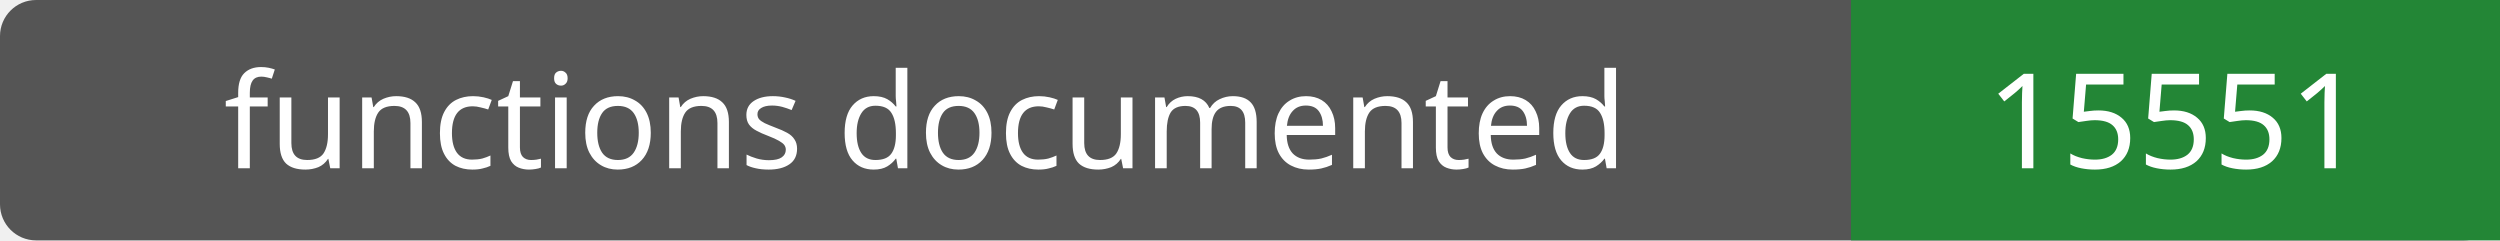
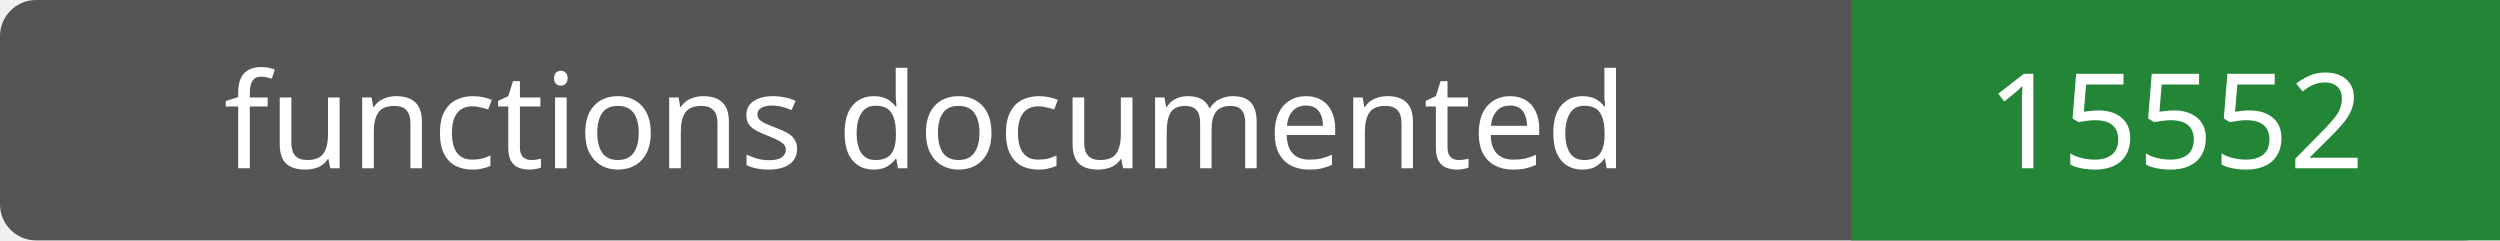
- <svg xmlns="http://www.w3.org/2000/svg" width="208" height="20" role="img" aria-label="functions documented: 15551">
+ <svg xmlns="http://www.w3.org/2000/svg" width="208" height="20" role="img" aria-label="functions documented: 15552">
  <rect width="208" height="20" rx="3" fill="#555" />
  <path fill="#238636" d="M154 0h54v20H154z" />
  <g fill="#fff" text-anchor="middle" font-family="Verdana,sans-serif" font-size="11">
    <text x="77.0" y="14">functions documented</text>
-     <text x="181.0" y="14">15551</text>
+     <text x="181.0" y="14">15552</text>
  </g>
</svg>
